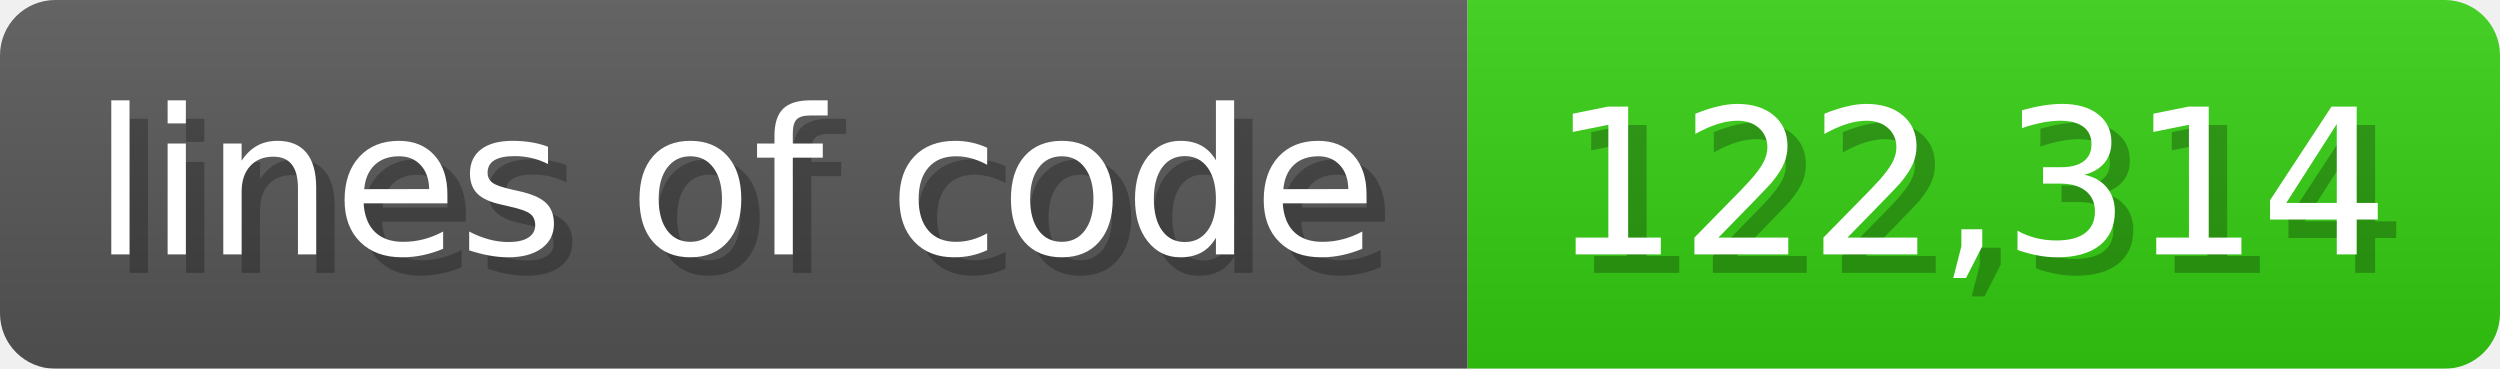
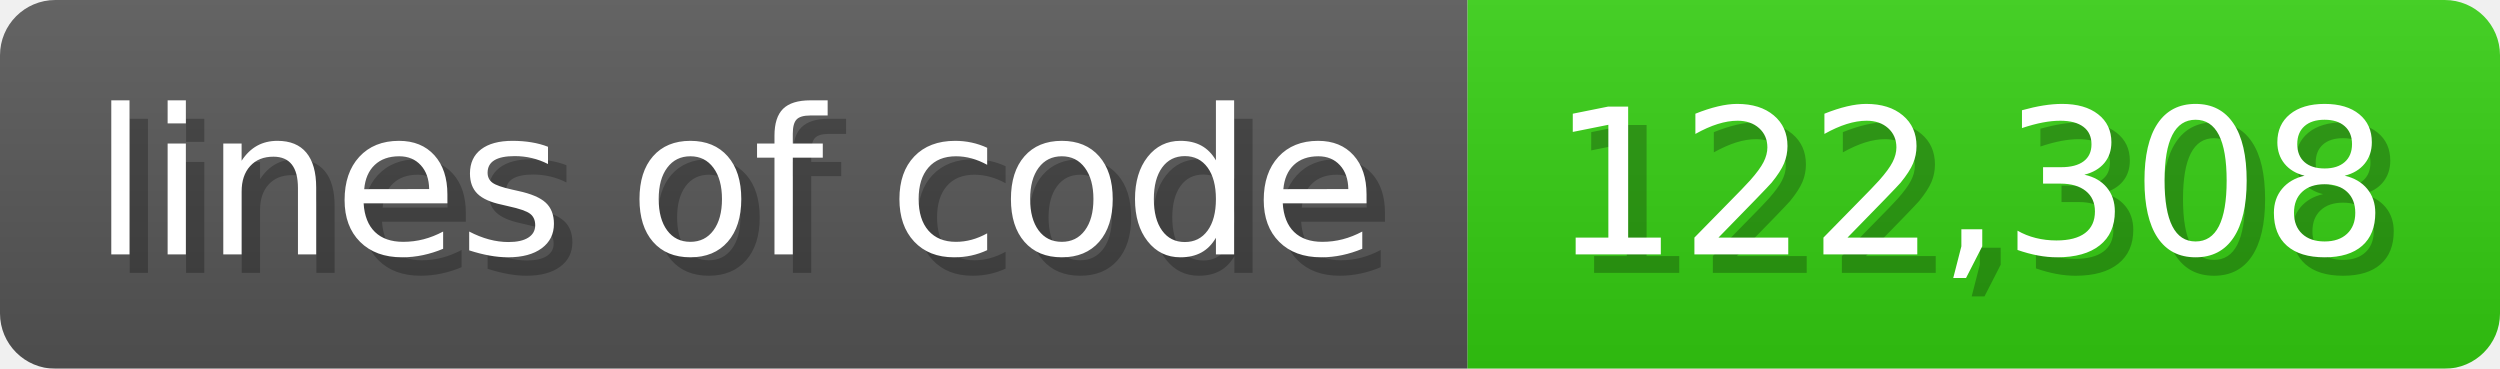
<svg xmlns="http://www.w3.org/2000/svg" width="135.6" height="20" viewBox="0 0 1356 200">
  <linearGradient id="a" x2="0" y2="100%">
    <stop offset="0" stop-opacity=".1" stop-color="#EEE" />
    <stop offset="1" stop-opacity=".1" />
  </linearGradient>
  <mask id="m">
    <rect width="1356" height="200" rx="30" fill="#FFF" />
  </mask>
  <g mask="url(#m)">
    <rect width="796" height="200" fill="#555" />
    <rect width="560" height="200" fill="#3C1" x="796" />
    <rect width="1356" height="200" fill="url(#a)" />
  </g>
  <g fill="#fff" text-anchor="start" font-family="Verdana,DejaVu Sans,sans-serif" font-size="110">
    <text x="60" y="148" textLength="696" fill="#000" opacity="0.25">lines of code</text>
    <text x="50" y="138" textLength="696">lines of code</text>
-     <text x="851" y="148" textLength="460" fill="#000" opacity="0.25">122,314</text>
-     <text x="841" y="138" textLength="460">122,314</text>
+     <text x="851" y="148" textLength="460" fill="#000" opacity="0.25">122,308</text>
+     <text x="841" y="138" textLength="460">122,308</text>
  </g>
</svg>
